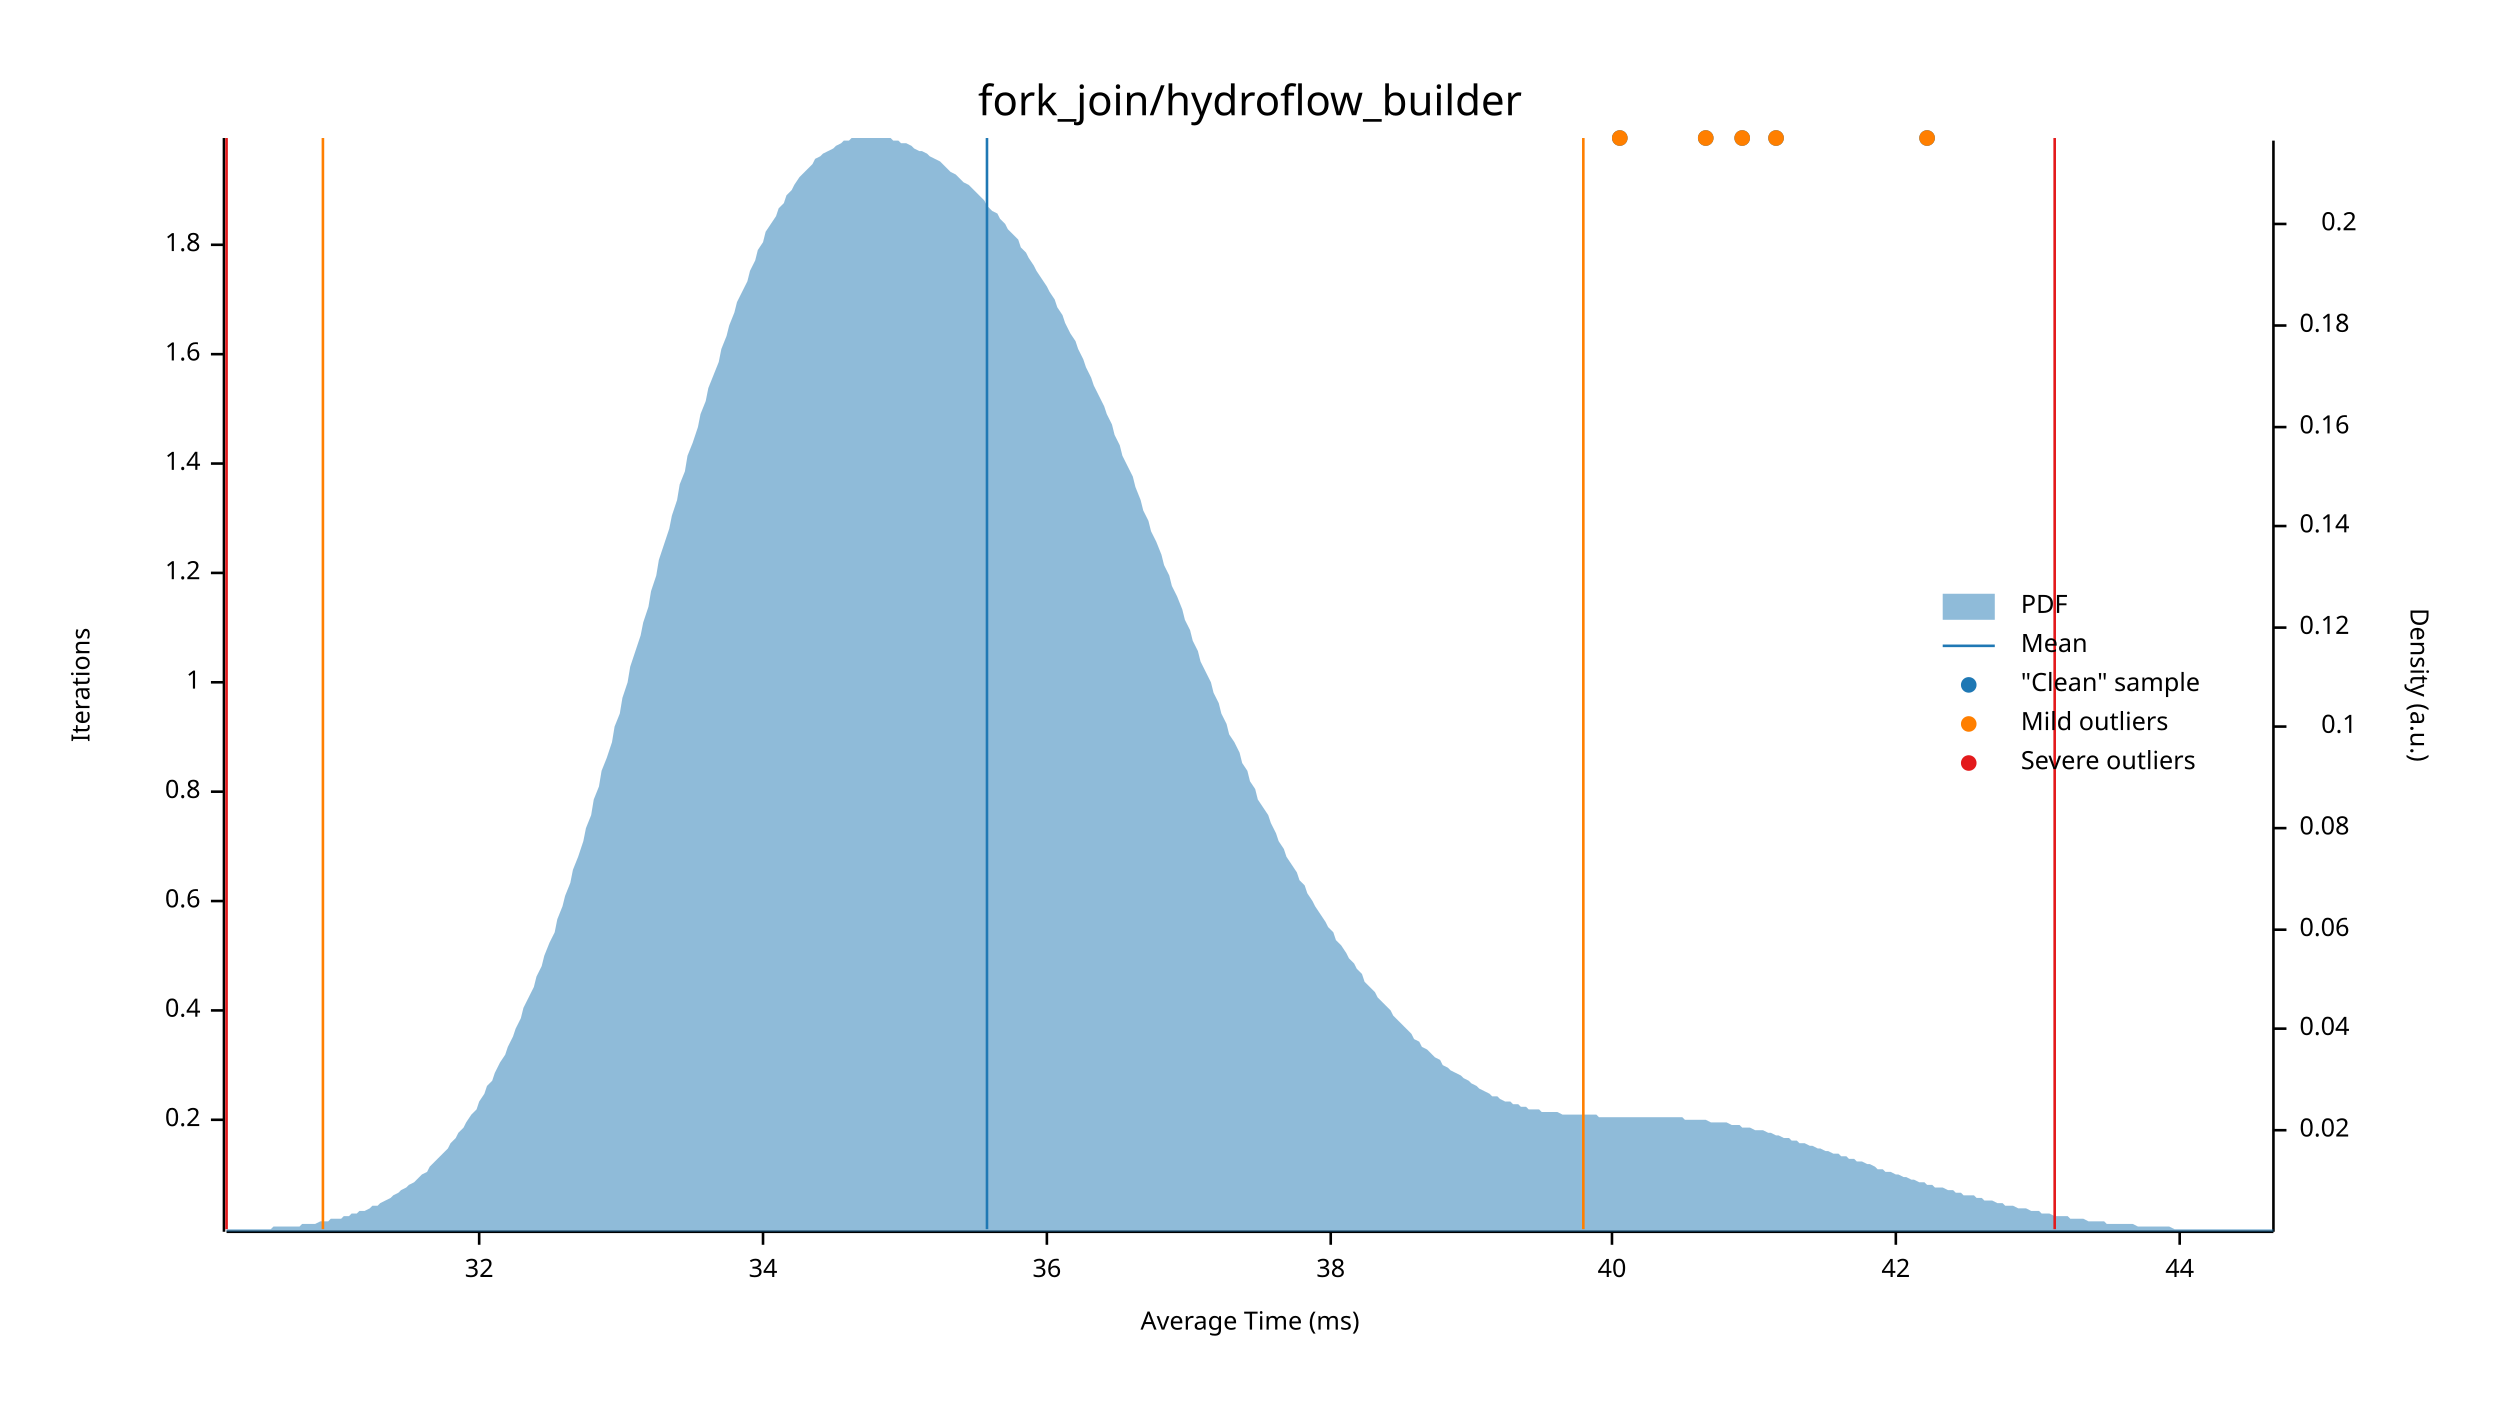
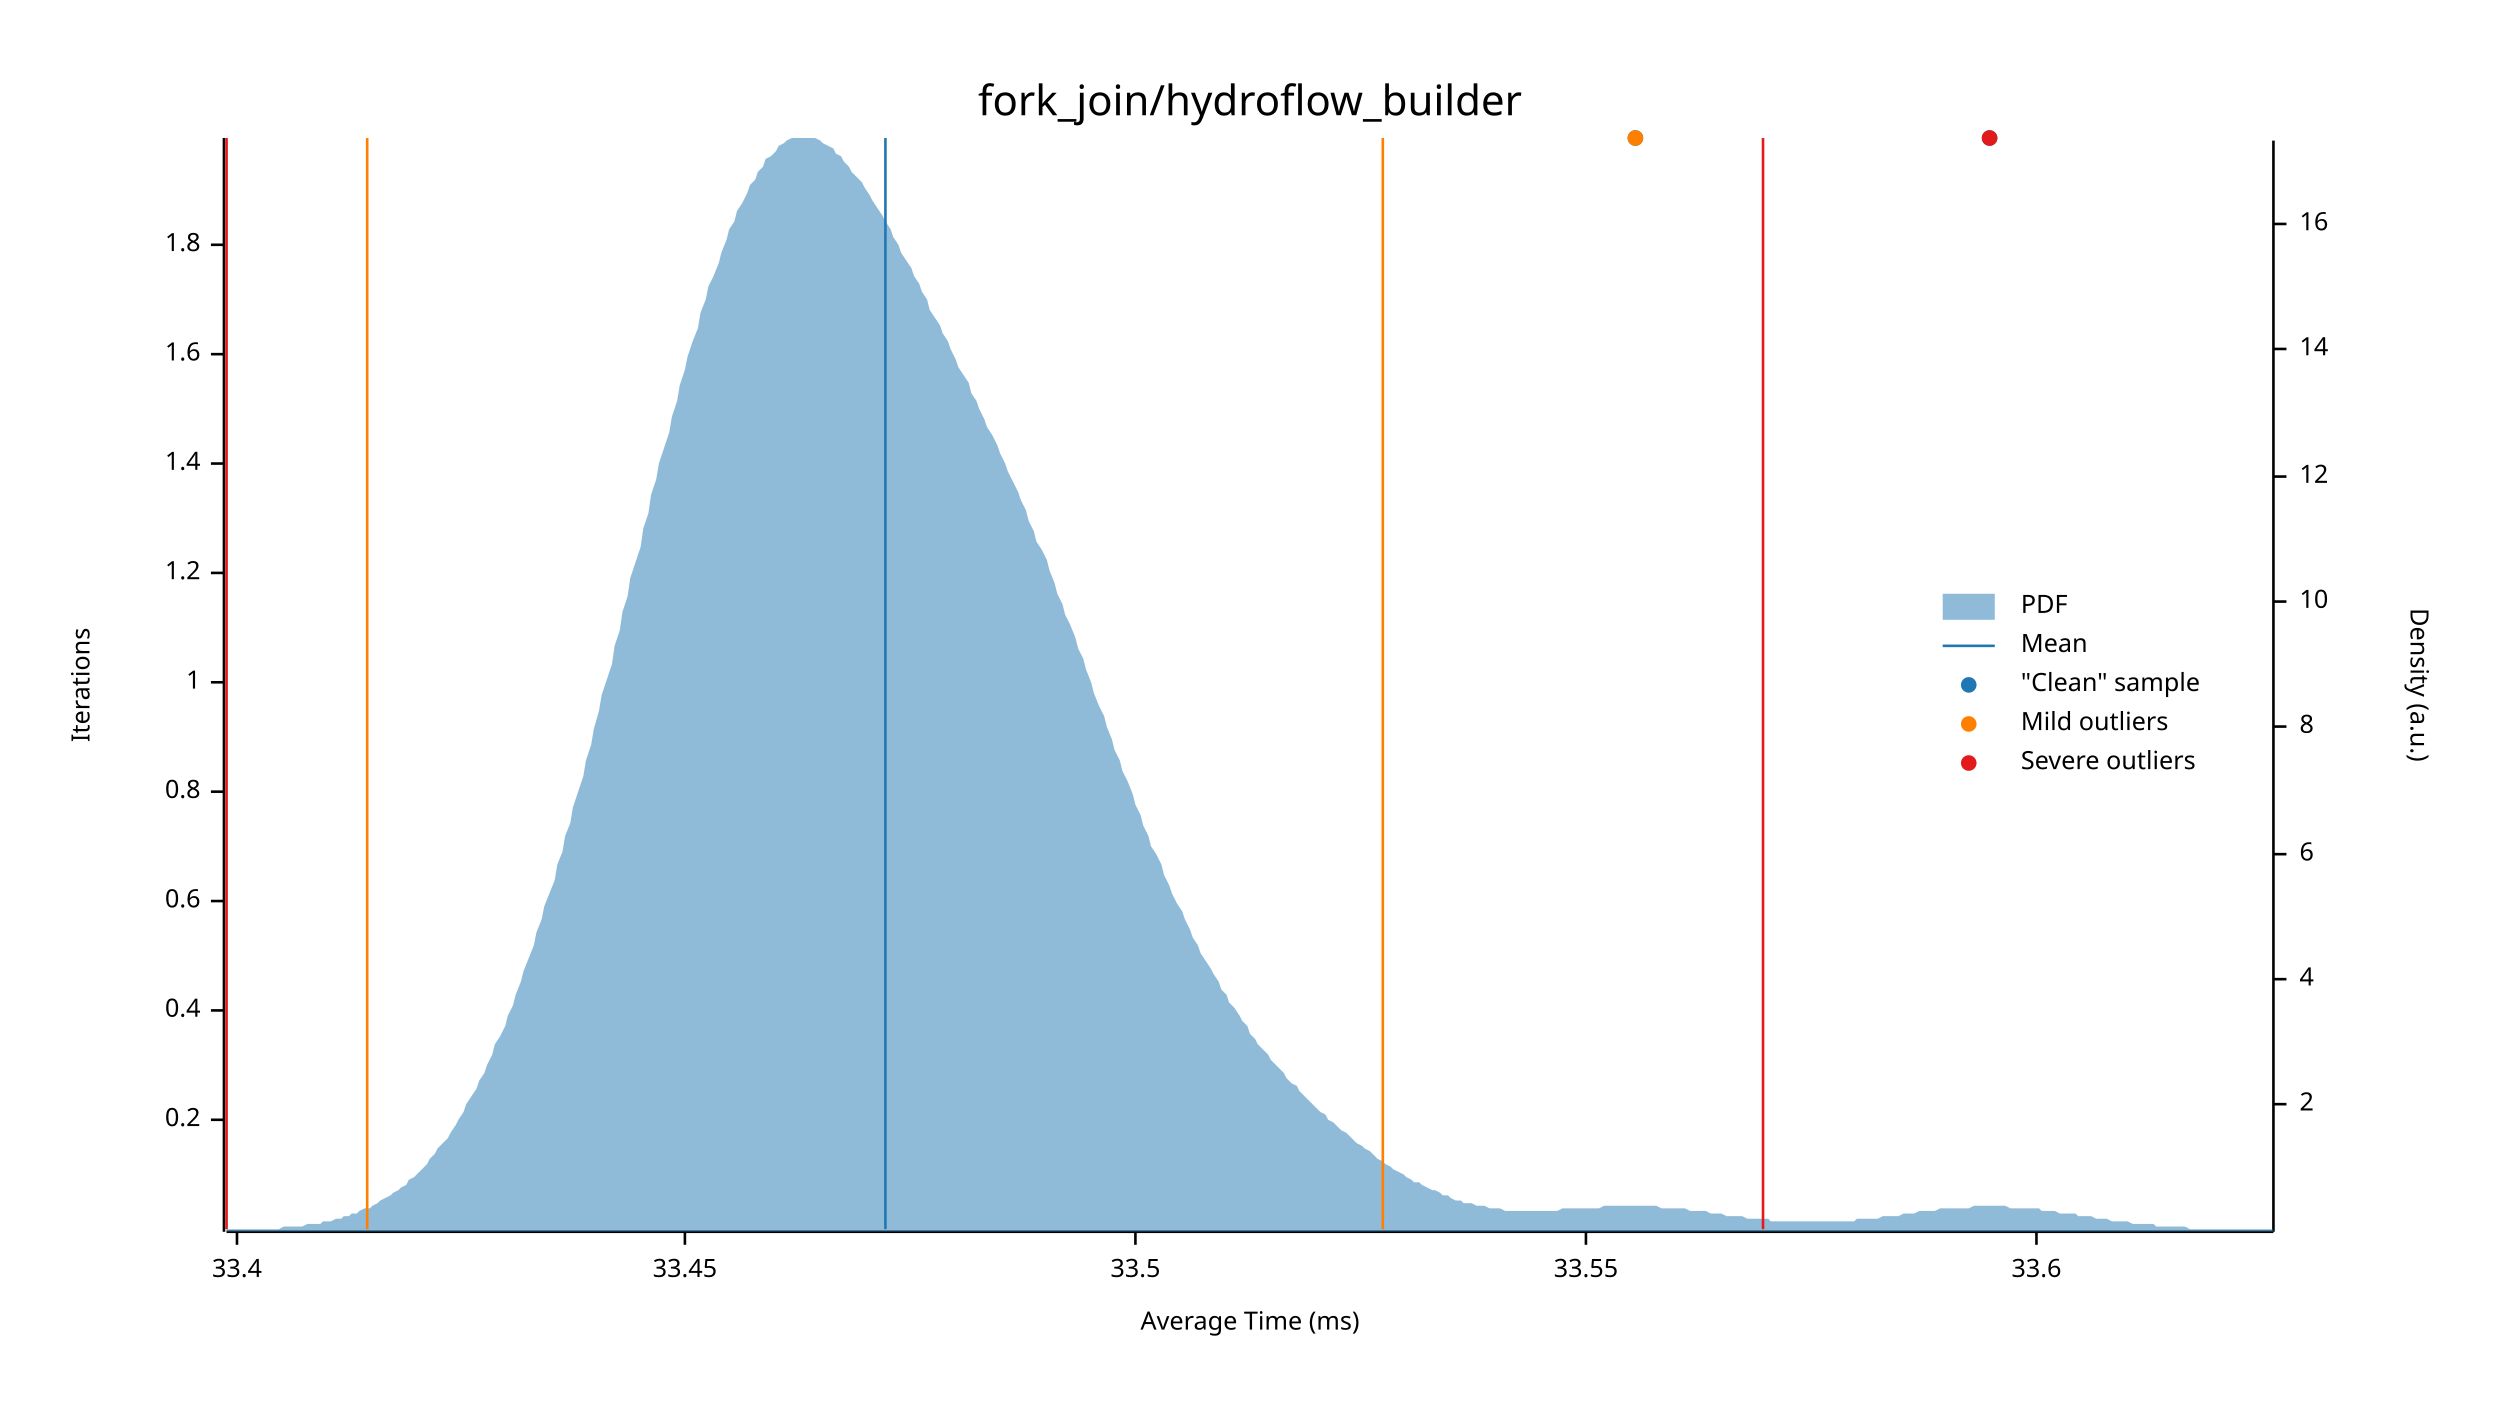
<svg xmlns="http://www.w3.org/2000/svg" width="960" height="540" viewBox="0 0 960 540">
  <text x="480" y="32" dy="0.76em" text-anchor="middle" font-family="sans-serif" font-size="16.129" opacity="1" fill="#000000">
fork_join/hydroflow_builder
</text>
  <text x="27" y="263" dy="0.76em" text-anchor="middle" font-family="sans-serif" font-size="9.677" opacity="1" fill="#000000" transform="rotate(270, 27, 263)">
Iterations
</text>
  <text x="480" y="513" dy="-0.5ex" text-anchor="middle" font-family="sans-serif" font-size="9.677" opacity="1" fill="#000000">
Average Time (ms)
</text>
  <polyline fill="none" opacity="1" stroke="#000000" stroke-width="1" points="86,53 86,473 " />
  <text x="77" y="430" dy="0.5ex" text-anchor="end" font-family="sans-serif" font-size="9.677" opacity="1" fill="#000000">
0.2
</text>
  <polyline fill="none" opacity="1" stroke="#000000" stroke-width="1" points="81,430 86,430 " />
  <text x="77" y="388" dy="0.5ex" text-anchor="end" font-family="sans-serif" font-size="9.677" opacity="1" fill="#000000">
0.4
</text>
  <polyline fill="none" opacity="1" stroke="#000000" stroke-width="1" points="81,388 86,388 " />
  <text x="77" y="346" dy="0.5ex" text-anchor="end" font-family="sans-serif" font-size="9.677" opacity="1" fill="#000000">
0.6
</text>
  <polyline fill="none" opacity="1" stroke="#000000" stroke-width="1" points="81,346 86,346 " />
  <text x="77" y="304" dy="0.5ex" text-anchor="end" font-family="sans-serif" font-size="9.677" opacity="1" fill="#000000">
0.8
</text>
  <polyline fill="none" opacity="1" stroke="#000000" stroke-width="1" points="81,304 86,304 " />
  <text x="77" y="262" dy="0.5ex" text-anchor="end" font-family="sans-serif" font-size="9.677" opacity="1" fill="#000000">
1
</text>
  <polyline fill="none" opacity="1" stroke="#000000" stroke-width="1" points="81,262 86,262 " />
  <text x="77" y="220" dy="0.5ex" text-anchor="end" font-family="sans-serif" font-size="9.677" opacity="1" fill="#000000">
1.2
</text>
  <polyline fill="none" opacity="1" stroke="#000000" stroke-width="1" points="81,220 86,220 " />
  <text x="77" y="178" dy="0.5ex" text-anchor="end" font-family="sans-serif" font-size="9.677" opacity="1" fill="#000000">
1.4
</text>
  <polyline fill="none" opacity="1" stroke="#000000" stroke-width="1" points="81,178 86,178 " />
  <text x="77" y="136" dy="0.5ex" text-anchor="end" font-family="sans-serif" font-size="9.677" opacity="1" fill="#000000">
1.6
</text>
  <polyline fill="none" opacity="1" stroke="#000000" stroke-width="1" points="81,136 86,136 " />
  <text x="77" y="94" dy="0.5ex" text-anchor="end" font-family="sans-serif" font-size="9.677" opacity="1" fill="#000000">
1.8
</text>
  <polyline fill="none" opacity="1" stroke="#000000" stroke-width="1" points="81,94 86,94 " />
  <polyline fill="none" opacity="1" stroke="#000000" stroke-width="1" points="87,473 873,473 " />
-   <text x="184" y="483" dy="0.76em" text-anchor="middle" font-family="sans-serif" font-size="9.677" opacity="1" fill="#000000">
- 32
+   <text x="91" y="483" dy="0.76em" text-anchor="middle" font-family="sans-serif" font-size="9.677" opacity="1" fill="#000000">
+ 33.4
</text>
-   <polyline fill="none" opacity="1" stroke="#000000" stroke-width="1" points="184,473 184,478 " />
-   <text x="293" y="483" dy="0.76em" text-anchor="middle" font-family="sans-serif" font-size="9.677" opacity="1" fill="#000000">
- 34
+   <polyline fill="none" opacity="1" stroke="#000000" stroke-width="1" points="91,473 91,478 " />
+   <text x="263" y="483" dy="0.76em" text-anchor="middle" font-family="sans-serif" font-size="9.677" opacity="1" fill="#000000">
+ 33.45
</text>
-   <polyline fill="none" opacity="1" stroke="#000000" stroke-width="1" points="293,473 293,478 " />
-   <text x="402" y="483" dy="0.76em" text-anchor="middle" font-family="sans-serif" font-size="9.677" opacity="1" fill="#000000">
- 36
+   <polyline fill="none" opacity="1" stroke="#000000" stroke-width="1" points="263,473 263,478 " />
+   <text x="436" y="483" dy="0.76em" text-anchor="middle" font-family="sans-serif" font-size="9.677" opacity="1" fill="#000000">
+ 33.5
</text>
-   <polyline fill="none" opacity="1" stroke="#000000" stroke-width="1" points="402,473 402,478 " />
-   <text x="511" y="483" dy="0.76em" text-anchor="middle" font-family="sans-serif" font-size="9.677" opacity="1" fill="#000000">
- 38
+   <polyline fill="none" opacity="1" stroke="#000000" stroke-width="1" points="436,473 436,478 " />
+   <text x="609" y="483" dy="0.76em" text-anchor="middle" font-family="sans-serif" font-size="9.677" opacity="1" fill="#000000">
+ 33.55
</text>
-   <polyline fill="none" opacity="1" stroke="#000000" stroke-width="1" points="511,473 511,478 " />
-   <text x="619" y="483" dy="0.76em" text-anchor="middle" font-family="sans-serif" font-size="9.677" opacity="1" fill="#000000">
- 40
+   <polyline fill="none" opacity="1" stroke="#000000" stroke-width="1" points="609,473 609,478 " />
+   <text x="782" y="483" dy="0.76em" text-anchor="middle" font-family="sans-serif" font-size="9.677" opacity="1" fill="#000000">
+ 33.6
</text>
-   <polyline fill="none" opacity="1" stroke="#000000" stroke-width="1" points="619,473 619,478 " />
-   <text x="728" y="483" dy="0.76em" text-anchor="middle" font-family="sans-serif" font-size="9.677" opacity="1" fill="#000000">
- 42
- </text>
-   <polyline fill="none" opacity="1" stroke="#000000" stroke-width="1" points="728,473 728,478 " />
-   <text x="837" y="483" dy="0.76em" text-anchor="middle" font-family="sans-serif" font-size="9.677" opacity="1" fill="#000000">
- 44
- </text>
-   <polyline fill="none" opacity="1" stroke="#000000" stroke-width="1" points="837,473 837,478 " />
+   <polyline fill="none" opacity="1" stroke="#000000" stroke-width="1" points="782,473 782,478 " />
  <text x="933" y="263" dy="0.76em" text-anchor="middle" font-family="sans-serif" font-size="9.677" opacity="1" fill="#000000" transform="rotate(90, 933, 263)">
Density (a.u.)
</text>
  <polyline fill="none" opacity="1" stroke="#000000" stroke-width="1" points="873,54 873,473 " />
-   <text x="883" y="434" dy="0.5ex" text-anchor="start" font-family="sans-serif" font-size="9.677" opacity="1" fill="#000000">
- 0.02
+   <text x="883" y="424" dy="0.5ex" text-anchor="start" font-family="sans-serif" font-size="9.677" opacity="1" fill="#000000">
+ 2
</text>
-   <polyline fill="none" opacity="1" stroke="#000000" stroke-width="1" points="873,434 878,434 " />
-   <text x="883" y="395" dy="0.5ex" text-anchor="start" font-family="sans-serif" font-size="9.677" opacity="1" fill="#000000">
- 0.04
+   <polyline fill="none" opacity="1" stroke="#000000" stroke-width="1" points="873,424 878,424 " />
+   <text x="883" y="376" dy="0.5ex" text-anchor="start" font-family="sans-serif" font-size="9.677" opacity="1" fill="#000000">
+ 4
</text>
-   <polyline fill="none" opacity="1" stroke="#000000" stroke-width="1" points="873,395 878,395 " />
-   <text x="883" y="357" dy="0.5ex" text-anchor="start" font-family="sans-serif" font-size="9.677" opacity="1" fill="#000000">
- 0.06
+   <polyline fill="none" opacity="1" stroke="#000000" stroke-width="1" points="873,376 878,376 " />
+   <text x="883" y="328" dy="0.5ex" text-anchor="start" font-family="sans-serif" font-size="9.677" opacity="1" fill="#000000">
+ 6
</text>
-   <polyline fill="none" opacity="1" stroke="#000000" stroke-width="1" points="873,357 878,357 " />
-   <text x="883" y="318" dy="0.5ex" text-anchor="start" font-family="sans-serif" font-size="9.677" opacity="1" fill="#000000">
- 0.08
- </text>
-   <polyline fill="none" opacity="1" stroke="#000000" stroke-width="1" points="873,318 878,318 " />
-   <text x="905" y="279" dy="0.5ex" text-anchor="end" font-family="sans-serif" font-size="9.677" opacity="1" fill="#000000">
- 0.1
+   <polyline fill="none" opacity="1" stroke="#000000" stroke-width="1" points="873,328 878,328 " />
+   <text x="883" y="279" dy="0.5ex" text-anchor="start" font-family="sans-serif" font-size="9.677" opacity="1" fill="#000000">
+ 8
</text>
  <polyline fill="none" opacity="1" stroke="#000000" stroke-width="1" points="873,279 878,279 " />
-   <text x="883" y="241" dy="0.5ex" text-anchor="start" font-family="sans-serif" font-size="9.677" opacity="1" fill="#000000">
- 0.12
+   <text x="883" y="231" dy="0.5ex" text-anchor="start" font-family="sans-serif" font-size="9.677" opacity="1" fill="#000000">
+ 10
</text>
-   <polyline fill="none" opacity="1" stroke="#000000" stroke-width="1" points="873,241 878,241 " />
-   <text x="883" y="202" dy="0.5ex" text-anchor="start" font-family="sans-serif" font-size="9.677" opacity="1" fill="#000000">
- 0.14
+   <polyline fill="none" opacity="1" stroke="#000000" stroke-width="1" points="873,231 878,231 " />
+   <text x="883" y="183" dy="0.5ex" text-anchor="start" font-family="sans-serif" font-size="9.677" opacity="1" fill="#000000">
+ 12
</text>
-   <polyline fill="none" opacity="1" stroke="#000000" stroke-width="1" points="873,202 878,202 " />
-   <text x="883" y="164" dy="0.5ex" text-anchor="start" font-family="sans-serif" font-size="9.677" opacity="1" fill="#000000">
- 0.16
+   <polyline fill="none" opacity="1" stroke="#000000" stroke-width="1" points="873,183 878,183 " />
+   <text x="883" y="134" dy="0.5ex" text-anchor="start" font-family="sans-serif" font-size="9.677" opacity="1" fill="#000000">
+ 14
</text>
-   <polyline fill="none" opacity="1" stroke="#000000" stroke-width="1" points="873,164 878,164 " />
-   <text x="883" y="125" dy="0.5ex" text-anchor="start" font-family="sans-serif" font-size="9.677" opacity="1" fill="#000000">
- 0.18
- </text>
-   <polyline fill="none" opacity="1" stroke="#000000" stroke-width="1" points="873,125 878,125 " />
-   <text x="905" y="86" dy="0.5ex" text-anchor="end" font-family="sans-serif" font-size="9.677" opacity="1" fill="#000000">
- 0.2
+   <polyline fill="none" opacity="1" stroke="#000000" stroke-width="1" points="873,134 878,134 " />
+   <text x="883" y="86" dy="0.5ex" text-anchor="start" font-family="sans-serif" font-size="9.677" opacity="1" fill="#000000">
+ 16
</text>
  <polyline fill="none" opacity="1" stroke="#000000" stroke-width="1" points="873,86 878,86 " />
-   <polygon opacity="0.5" fill="#1F78B4" points="87,472 88,472 90,472 91,472 93,472 94,472 96,472 98,472 99,472 101,472 102,472 104,472 105,471 107,471 109,471 110,471 112,471 113,471 115,471 116,470 118,470 120,470 121,470 123,469 124,469 126,469 127,468 129,468 131,468 132,467 134,467 135,466 137,466 138,465 140,465 142,464 143,463 145,463 146,462 148,461 150,460 151,459 153,458 154,457 156,456 157,455 159,454 161,452 162,451 164,450 165,448 167,446 168,445 170,443 172,441 173,439 175,437 176,435 178,433 179,431 181,428 183,426 184,423 186,420 187,417 189,415 190,412 192,408 194,405 195,402 197,398 198,395 200,391 201,387 203,383 205,379 206,375 208,371 209,367 211,362 213,358 214,353 216,348 217,344 219,339 220,334 222,329 224,323 225,318 227,313 228,307 230,302 231,296 233,291 235,285 236,279 238,274 239,268 241,262 242,256 244,250 246,244 247,239 249,233 250,227 252,221 253,215 255,209 257,203 258,198 260,192 261,186 263,181 264,175 266,170 268,164 269,159 271,154 272,149 274,144 276,139 277,134 279,129 280,125 282,120 283,116 285,112 287,108 288,104 290,100 291,96 293,93 294,89 296,86 298,83 299,80 301,78 302,75 304,73 305,71 307,68 309,66 310,65 312,63 313,61 315,60 316,59 318,58 320,57 321,56 323,55 324,54 326,54 327,53 329,53 331,53 332,53 334,53 335,53 337,53 339,53 340,53 342,53 343,54 345,54 346,55 348,55 350,56 351,57 353,58 354,58 356,59 357,60 359,61 361,62 362,63 364,65 365,66 367,67 368,68 370,70 372,71 373,72 375,74 376,75 378,77 379,79 381,81 383,82 384,84 386,86 387,88 389,90 391,92 392,95 394,97 395,99 397,102 398,104 400,107 402,110 403,112 405,115 406,118 408,121 409,124 411,128 413,131 414,134 416,138 417,141 419,145 420,148 422,152 424,156 425,159 427,163 428,167 430,171 431,175 433,179 435,183 436,187 438,192 439,196 441,200 442,204 444,208 446,213 447,217 449,221 450,225 452,229 454,234 455,238 457,242 458,246 460,250 461,254 463,258 465,262 466,266 468,270 469,274 471,278 472,282 474,285 476,289 477,293 479,296 480,300 482,303 483,307 485,310 487,313 488,316 490,320 491,323 493,326 494,329 496,332 498,335 499,338 501,340 502,343 504,346 505,348 507,351 509,354 510,356 512,358 513,361 515,363 517,366 518,368 520,370 521,372 523,374 524,377 526,379 528,381 529,383 531,385 532,386 534,388 535,390 537,392 539,394 540,395 542,397 543,399 545,400 546,402 548,403 550,405 551,406 553,407 554,409 556,410 557,411 559,412 561,413 562,414 564,415 565,416 567,417 568,418 570,419 572,420 573,421 575,421 576,422 578,423 580,423 581,424 583,424 584,425 586,425 587,426 589,426 591,426 592,427 594,427 595,427 597,427 598,427 600,428 602,428 603,428 605,428 606,428 608,428 609,428 611,428 613,428 614,429 616,429 617,429 619,429 620,429 622,429 624,429 625,429 627,429 628,429 630,429 632,429 633,429 635,429 636,429 638,429 639,429 641,429 643,429 644,429 646,429 647,430 649,430 650,430 652,430 654,430 655,430 657,431 658,431 660,431 661,431 663,431 665,432 666,432 668,432 669,433 671,433 672,433 674,434 676,434 677,434 679,435 680,435 682,436 683,436 685,437 687,437 688,438 690,438 691,439 693,439 695,440 696,440 698,441 699,441 701,442 702,442 704,443 706,443 707,444 709,444 710,445 712,445 713,446 715,446 717,447 718,447 720,448 721,449 723,449 724,450 726,450 728,451 729,451 731,452 732,452 734,453 735,453 737,454 739,454 740,455 742,455 743,456 745,456 746,456 748,457 750,457 751,458 753,458 754,459 756,459 758,459 759,460 761,460 762,461 764,461 765,461 767,462 769,462 770,463 772,463 773,463 775,464 776,464 778,464 780,465 781,465 783,465 784,466 786,466 787,466 789,467 791,467 792,467 794,467 795,468 797,468 798,468 800,468 802,469 803,469 805,469 806,469 808,469 809,470 811,470 813,470 814,470 816,470 817,470 819,470 821,471 822,471 824,471 825,471 827,471 828,471 830,471 832,471 833,471 835,472 836,472 838,472 839,472 841,472 843,472 844,472 846,472 847,472 849,472 850,472 852,472 854,472 855,472 857,472 858,472 860,472 861,472 863,472 865,472 866,472 868,472 869,472 871,472 873,472 873,473 87,473 " />
-   <polyline fill="none" opacity="1" stroke="#1F78B4" stroke-width="1" points="379,472 379,53 " />
-   <polyline fill="none" opacity="1" stroke="#FF7F00" stroke-width="1" points="124,472 124,53 " />
-   <polyline fill="none" opacity="1" stroke="#FF7F00" stroke-width="1" points="608,472 608,53 " />
+   <polygon opacity="0.5" fill="#1F78B4" points="87,472 88,472 90,472 91,472 93,472 94,472 96,472 98,472 99,472 101,472 102,472 104,472 105,472 107,472 109,471 110,471 112,471 113,471 115,471 116,471 118,470 120,470 121,470 123,470 124,469 126,469 127,469 129,468 131,468 132,467 134,467 135,466 137,466 138,465 140,464 142,464 143,463 145,462 146,461 148,460 150,459 151,458 153,457 154,456 156,455 157,453 159,452 161,450 162,449 164,447 165,445 167,443 168,441 170,439 172,437 173,435 175,432 176,430 178,427 179,424 181,421 183,418 184,415 186,412 187,409 189,405 190,401 192,398 194,394 195,390 197,386 198,382 200,377 201,373 203,368 205,363 206,358 208,353 209,348 211,343 213,338 214,332 216,327 217,321 219,316 220,310 222,304 224,298 225,292 227,286 228,280 230,273 231,267 233,261 235,255 236,248 238,242 239,235 241,229 242,222 244,216 246,210 247,203 249,197 250,190 252,184 253,178 255,172 257,166 258,160 260,154 261,148 263,142 264,137 266,131 268,126 269,120 271,115 272,110 274,106 276,101 277,97 279,92 280,88 282,85 283,81 285,78 287,74 288,71 290,69 291,66 293,64 294,61 296,60 298,58 299,56 301,55 302,54 304,53 305,53 307,53 309,53 310,53 312,53 313,53 315,54 316,55 318,56 320,57 321,59 323,60 324,62 326,64 327,66 329,68 331,70 332,72 334,75 335,77 337,80 339,83 340,85 342,88 343,91 345,94 346,97 348,100 350,103 351,106 353,109 354,112 356,115 357,119 359,122 361,125 362,128 364,131 365,134 367,138 368,141 370,144 372,147 373,151 375,154 376,157 378,161 379,164 381,167 383,171 384,174 386,178 387,181 389,185 391,189 392,192 394,196 395,200 397,204 398,208 400,211 402,215 403,219 405,224 406,228 408,232 409,236 411,240 413,245 414,249 416,253 417,257 419,262 420,266 422,271 424,275 425,279 427,284 428,288 430,292 431,296 433,300 435,305 436,309 438,313 439,317 441,321 442,325 444,328 446,332 447,336 449,340 450,343 452,347 454,350 455,353 457,357 458,360 460,363 461,366 463,369 465,372 466,374 468,377 469,380 471,382 472,385 474,387 476,390 477,392 479,394 480,397 482,399 483,401 485,403 487,405 488,407 490,409 491,410 493,412 494,414 496,416 498,417 499,419 501,421 502,422 504,424 505,425 507,427 509,428 510,430 512,431 513,432 515,434 517,435 518,436 520,438 521,439 523,440 524,441 526,442 528,444 529,445 531,446 532,447 534,448 535,449 537,450 539,451 540,452 542,453 543,454 545,454 546,455 548,456 550,457 551,457 553,458 554,459 556,459 557,460 559,461 561,461 562,462 564,462 565,462 567,463 568,463 570,463 572,464 573,464 575,464 576,464 578,465 580,465 581,465 583,465 584,465 586,465 587,465 589,465 591,465 592,465 594,465 595,465 597,465 598,465 600,464 602,464 603,464 605,464 606,464 608,464 609,464 611,464 613,464 614,464 616,463 617,463 619,463 620,463 622,463 624,463 625,463 627,463 628,463 630,463 632,463 633,463 635,463 636,463 638,464 639,464 641,464 643,464 644,464 646,464 647,464 649,465 650,465 652,465 654,465 655,465 657,466 658,466 660,466 661,466 663,467 665,467 666,467 668,467 669,467 671,468 672,468 674,468 676,468 677,468 679,468 680,469 682,469 683,469 685,469 687,469 688,469 690,469 691,469 693,469 695,469 696,469 698,469 699,469 701,469 702,469 704,469 706,469 707,469 709,469 710,469 712,469 713,468 715,468 717,468 718,468 720,468 721,468 723,467 724,467 726,467 728,467 729,467 731,466 732,466 734,466 735,466 737,465 739,465 740,465 742,465 743,465 745,464 746,464 748,464 750,464 751,464 753,464 754,464 756,464 758,463 759,463 761,463 762,463 764,463 765,463 767,463 769,463 770,463 772,464 773,464 775,464 776,464 778,464 780,464 781,464 783,464 784,465 786,465 787,465 789,465 791,466 792,466 794,466 795,466 797,466 798,467 800,467 802,467 803,467 805,468 806,468 808,468 809,468 811,469 813,469 814,469 816,469 817,469 819,470 821,470 822,470 824,470 825,470 827,470 828,471 830,471 832,471 833,471 835,471 836,471 838,471 839,471 841,472 843,472 844,472 846,472 847,472 849,472 850,472 852,472 854,472 855,472 857,472 858,472 860,472 861,472 863,472 865,472 866,472 868,472 869,472 871,472 873,472 873,473 87,473 " />
+   <polyline fill="none" opacity="1" stroke="#1F78B4" stroke-width="1" points="340,472 340,53 " />
+   <polyline fill="none" opacity="1" stroke="#FF7F00" stroke-width="1" points="141,472 141,53 " />
+   <polyline fill="none" opacity="1" stroke="#FF7F00" stroke-width="1" points="531,472 531,53 " />
  <polyline fill="none" opacity="1" stroke="#E31A1C" stroke-width="1" points="87,472 87,53 " />
-   <polyline fill="none" opacity="1" stroke="#E31A1C" stroke-width="1" points="789,472 789,53 " />
-   <circle cx="740" cy="53" r="3" opacity="1" fill="#1F78B4" stroke="none" stroke-width="1" />
-   <circle cx="669" cy="53" r="3" opacity="1" fill="#1F78B4" stroke="none" stroke-width="1" />
-   <circle cx="682" cy="53" r="3" opacity="1" fill="#1F78B4" stroke="none" stroke-width="1" />
-   <circle cx="655" cy="53" r="3" opacity="1" fill="#1F78B4" stroke="none" stroke-width="1" />
-   <circle cx="622" cy="53" r="3" opacity="1" fill="#1F78B4" stroke="none" stroke-width="1" />
-   <circle cx="740" cy="53" r="3" opacity="1" fill="#FF7F00" stroke="none" stroke-width="1" />
-   <circle cx="669" cy="53" r="3" opacity="1" fill="#FF7F00" stroke="none" stroke-width="1" />
-   <circle cx="682" cy="53" r="3" opacity="1" fill="#FF7F00" stroke="none" stroke-width="1" />
-   <circle cx="655" cy="53" r="3" opacity="1" fill="#FF7F00" stroke="none" stroke-width="1" />
-   <circle cx="622" cy="53" r="3" opacity="1" fill="#FF7F00" stroke="none" stroke-width="1" />
+   <polyline fill="none" opacity="1" stroke="#E31A1C" stroke-width="1" points="677,472 677,53 " />
+   <circle cx="628" cy="53" r="3" opacity="1" fill="#1F78B4" stroke="none" stroke-width="1" />
+   <circle cx="764" cy="53" r="3" opacity="1" fill="#1F78B4" stroke="none" stroke-width="1" />
+   <circle cx="628" cy="53" r="3" opacity="1" fill="#FF7F00" stroke="none" stroke-width="1" />
+   <circle cx="764" cy="53" r="3" opacity="1" fill="#E31A1C" stroke="none" stroke-width="1" />
  <text x="776" y="228" dy="0.76em" text-anchor="start" font-family="sans-serif" font-size="9.677" opacity="1" fill="#000000">
PDF
</text>
  <text x="776" y="243" dy="0.76em" text-anchor="start" font-family="sans-serif" font-size="9.677" opacity="1" fill="#000000">
Mean
</text>
  <text x="776" y="258" dy="0.76em" text-anchor="start" font-family="sans-serif" font-size="9.677" opacity="1" fill="#000000">
"Clean" sample
</text>
  <text x="776" y="273" dy="0.76em" text-anchor="start" font-family="sans-serif" font-size="9.677" opacity="1" fill="#000000">
Mild outliers
</text>
  <text x="776" y="288" dy="0.76em" text-anchor="start" font-family="sans-serif" font-size="9.677" opacity="1" fill="#000000">
Severe outliers
</text>
  <rect x="746" y="228" width="20" height="10" opacity="0.5" fill="#1F78B4" stroke="none" />
  <polyline fill="none" opacity="1" stroke="#1F78B4" stroke-width="1" points="746,248 766,248 " />
  <circle cx="756" cy="263" r="3" opacity="1" fill="#1F78B4" stroke="none" stroke-width="1" />
  <circle cx="756" cy="278" r="3" opacity="1" fill="#FF7F00" stroke="none" stroke-width="1" />
  <circle cx="756" cy="293" r="3" opacity="1" fill="#E31A1C" stroke="none" stroke-width="1" />
</svg>
